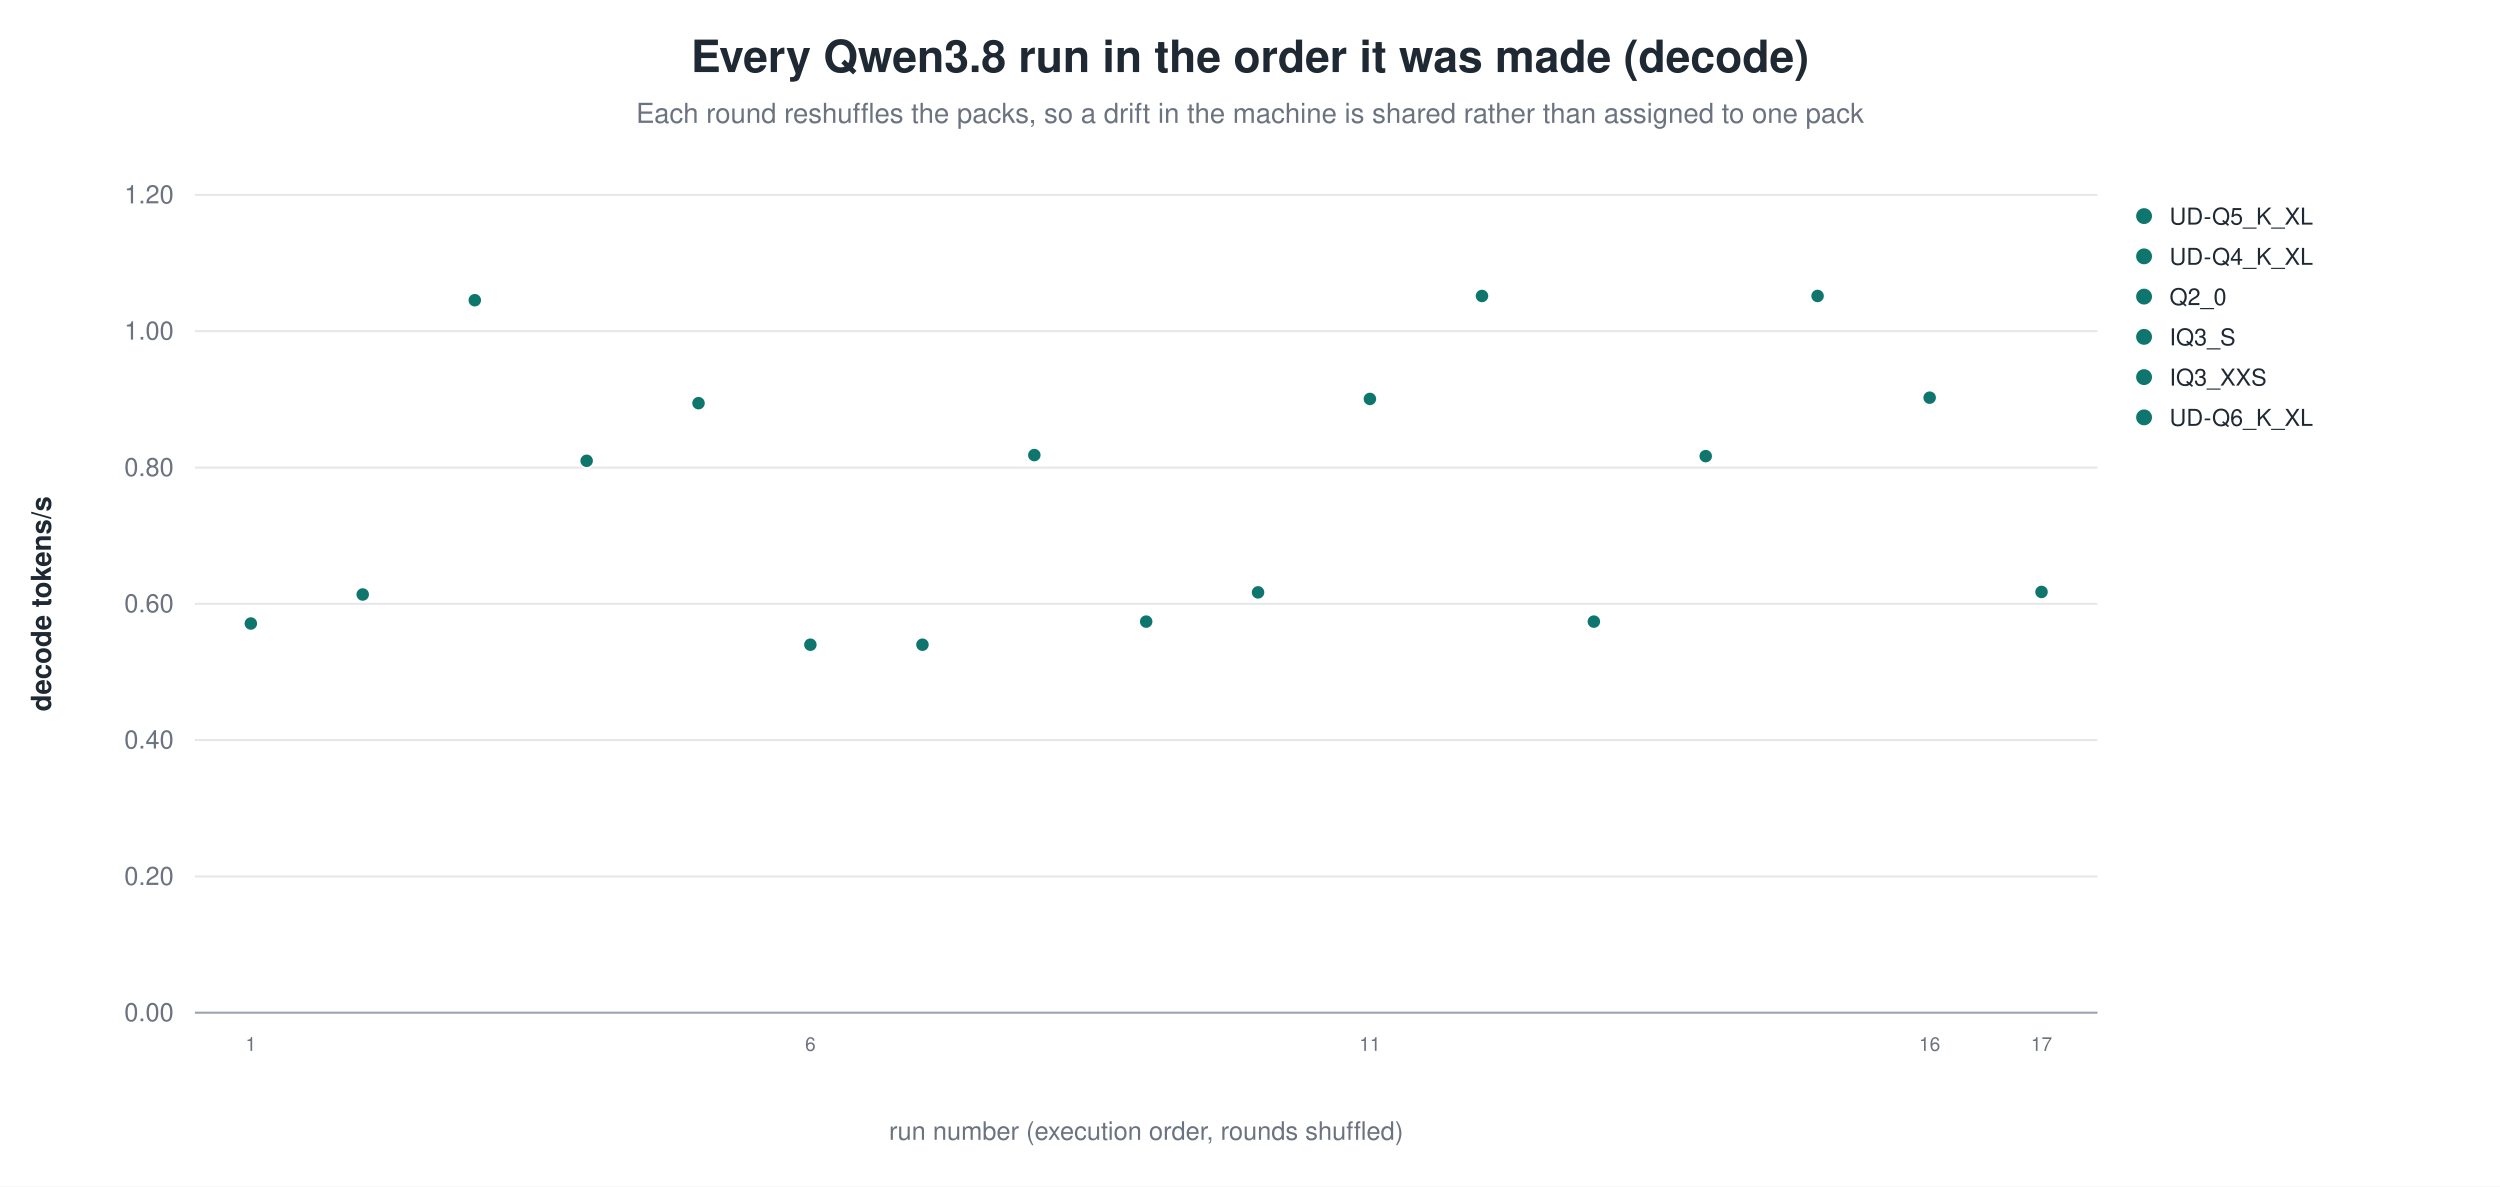
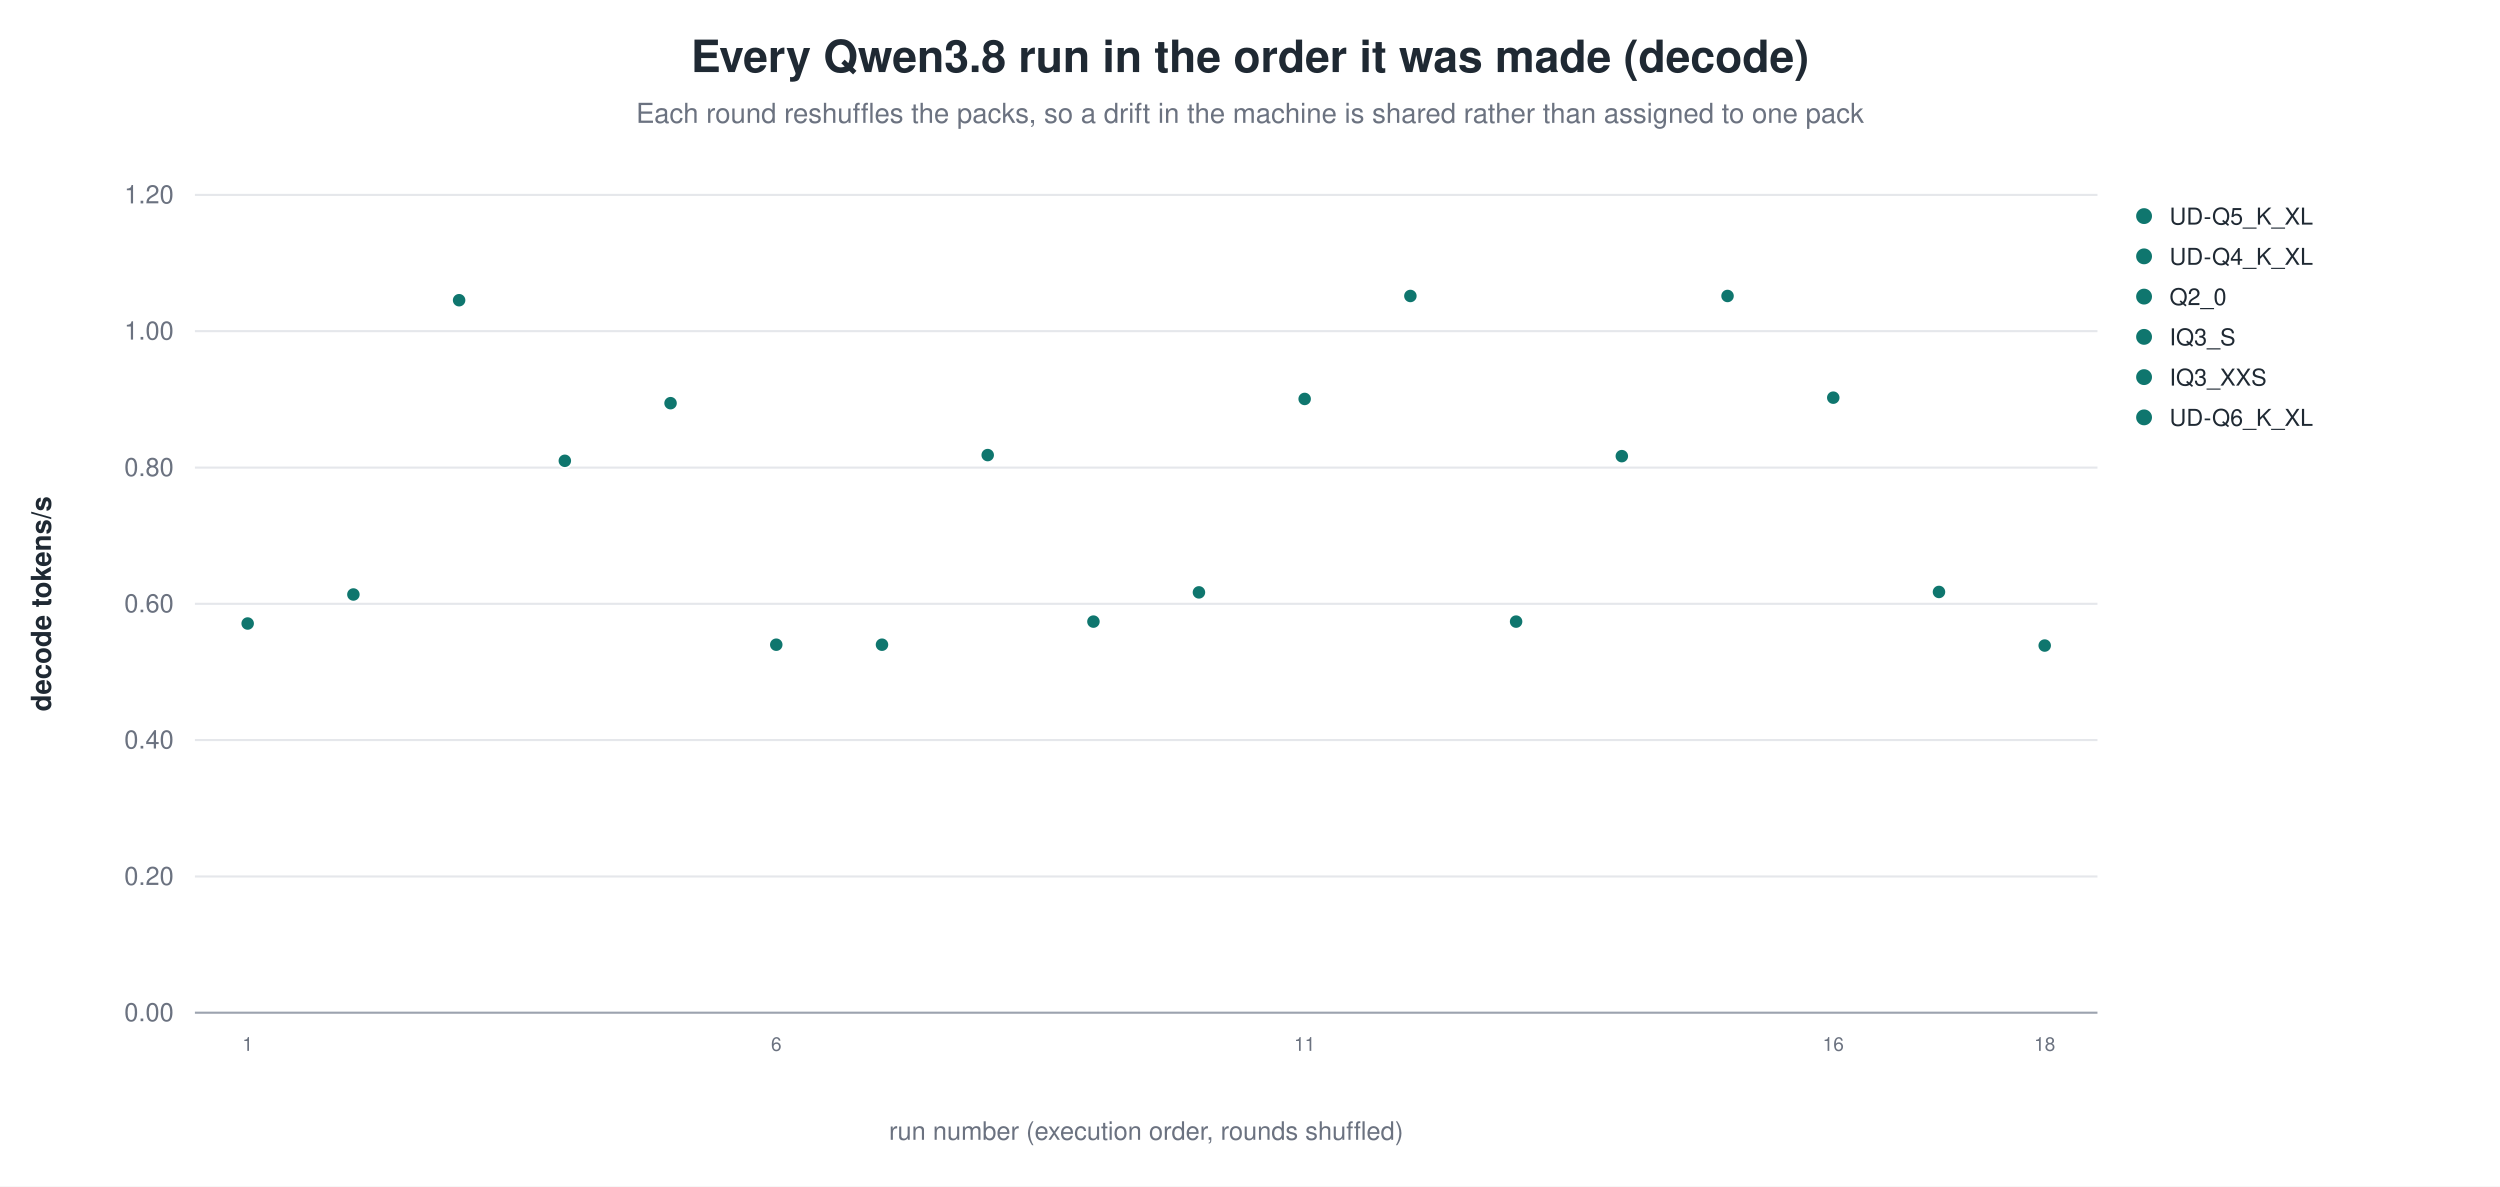
<svg xmlns="http://www.w3.org/2000/svg" width="1180" height="560" viewBox="0 0 1180 560" role="img" aria-label="Every Qwen3.8 run in the order it was made (decode)">
  <rect width="1180" height="560" fill="white" />
  <text x="590.0" y="34" text-anchor="middle" font-family="Helvetica, Arial, sans-serif" font-size="21" font-weight="600" fill="#1f2933">Every Qwen3.8 run in the order it was made (decode)</text>
  <text x="590.0" y="58" text-anchor="middle" font-family="Helvetica, Arial, sans-serif" font-size="13" fill="#6b7280">Each round reshuffles the packs, so a drift in the machine is shared rather than assigned to one pack</text>
  <line x1="92.0" y1="478.0" x2="990.0" y2="478.0" stroke="#9ca3af" stroke-width="1.0" />
  <text x="82.0" y="482.0" text-anchor="end" font-family="Helvetica, Arial, sans-serif" font-size="12" fill="#6b7280" font-weight="400">0.00</text>
  <line x1="92.0" y1="413.7" x2="990.0" y2="413.7" stroke="#e5e7eb" stroke-width="1.0" />
  <text x="82.0" y="417.7" text-anchor="end" font-family="Helvetica, Arial, sans-serif" font-size="12" fill="#6b7280" font-weight="400">0.20</text>
  <line x1="92.0" y1="349.3" x2="990.0" y2="349.3" stroke="#e5e7eb" stroke-width="1.0" />
  <text x="82.0" y="353.3" text-anchor="end" font-family="Helvetica, Arial, sans-serif" font-size="12" fill="#6b7280" font-weight="400">0.40</text>
  <line x1="92.0" y1="285.0" x2="990.0" y2="285.0" stroke="#e5e7eb" stroke-width="1.0" />
  <text x="82.0" y="289.0" text-anchor="end" font-family="Helvetica, Arial, sans-serif" font-size="12" fill="#6b7280" font-weight="400">0.60</text>
  <line x1="92.0" y1="220.7" x2="990.0" y2="220.7" stroke="#e5e7eb" stroke-width="1.0" />
  <text x="82.0" y="224.7" text-anchor="end" font-family="Helvetica, Arial, sans-serif" font-size="12" fill="#6b7280" font-weight="400">0.80</text>
  <line x1="92.0" y1="156.3" x2="990.0" y2="156.3" stroke="#e5e7eb" stroke-width="1.0" />
  <text x="82.0" y="160.3" text-anchor="end" font-family="Helvetica, Arial, sans-serif" font-size="12" fill="#6b7280" font-weight="400">1.00</text>
  <line x1="92.0" y1="92.0" x2="990.0" y2="92.0" stroke="#e5e7eb" stroke-width="1.0" />
  <text x="82.0" y="96.0" text-anchor="end" font-family="Helvetica, Arial, sans-serif" font-size="12" fill="#6b7280" font-weight="400">1.20</text>
  <text x="24.0" y="285.0" text-anchor="middle" font-family="Helvetica, Arial, sans-serif" font-size="13" fill="#1f2933" font-weight="600" transform="rotate(-90.0 24.0 285.0)">decode tokens/s</text>
-   <circle cx="118.4" cy="294.3" r="3.4" fill="#0f766e" stroke="white" stroke-width="0.9" opacity="1.00" />
-   <text x="118.4" y="496.0" text-anchor="middle" font-family="Helvetica, Arial, sans-serif" font-size="9" fill="#6b7280" font-weight="400">1</text>
-   <circle cx="171.2" cy="280.6" r="3.4" fill="#0f766e" stroke="white" stroke-width="0.9" opacity="1.00" />
-   <circle cx="224.1" cy="141.7" r="3.4" fill="#0f766e" stroke="white" stroke-width="0.9" opacity="1.00" />
-   <circle cx="276.9" cy="217.5" r="3.4" fill="#0f766e" stroke="white" stroke-width="0.9" opacity="1.00" />
-   <circle cx="329.7" cy="190.3" r="3.4" fill="#0f766e" stroke="white" stroke-width="0.9" opacity="1.00" />
-   <circle cx="382.5" cy="304.3" r="3.4" fill="#0f766e" stroke="white" stroke-width="0.9" opacity="1.00" />
-   <text x="382.5" y="496.0" text-anchor="middle" font-family="Helvetica, Arial, sans-serif" font-size="9" fill="#6b7280" font-weight="400">6</text>
-   <circle cx="435.4" cy="304.3" r="3.4" fill="#0f766e" stroke="white" stroke-width="0.9" opacity="1.00" />
-   <circle cx="488.2" cy="214.8" r="3.4" fill="#0f766e" stroke="white" stroke-width="0.9" opacity="1.00" />
-   <circle cx="541.0" cy="293.4" r="3.4" fill="#0f766e" stroke="white" stroke-width="0.9" opacity="1.00" />
-   <circle cx="593.8" cy="279.6" r="3.4" fill="#0f766e" stroke="white" stroke-width="0.9" opacity="1.00" />
-   <circle cx="646.6" cy="188.3" r="3.4" fill="#0f766e" stroke="white" stroke-width="0.9" opacity="1.00" />
-   <text x="646.6" y="496.0" text-anchor="middle" font-family="Helvetica, Arial, sans-serif" font-size="9" fill="#6b7280" font-weight="400">11</text>
-   <circle cx="699.5" cy="139.7" r="3.4" fill="#0f766e" stroke="white" stroke-width="0.9" opacity="1.00" />
-   <circle cx="752.3" cy="293.4" r="3.4" fill="#0f766e" stroke="white" stroke-width="0.9" opacity="1.00" />
-   <circle cx="805.1" cy="215.3" r="3.4" fill="#0f766e" stroke="white" stroke-width="0.9" opacity="1.00" />
-   <circle cx="857.9" cy="139.7" r="3.4" fill="#0f766e" stroke="white" stroke-width="0.9" opacity="1.00" />
-   <circle cx="910.8" cy="187.7" r="3.4" fill="#0f766e" stroke="white" stroke-width="0.9" opacity="1.00" />
-   <text x="910.8" y="496.0" text-anchor="middle" font-family="Helvetica, Arial, sans-serif" font-size="9" fill="#6b7280" font-weight="400">16</text>
-   <circle cx="963.6" cy="279.4" r="3.4" fill="#0f766e" stroke="white" stroke-width="0.9" opacity="1.00" />
-   <text x="963.6" y="496.0" text-anchor="middle" font-family="Helvetica, Arial, sans-serif" font-size="9" fill="#6b7280" font-weight="400">17</text>
+   <circle cx="116.9" cy="294.3" r="3.4" fill="#0f766e" stroke="white" stroke-width="0.9" opacity="1.00" />
+   <text x="116.9" y="496.0" text-anchor="middle" font-family="Helvetica, Arial, sans-serif" font-size="9" fill="#6b7280" font-weight="400">1</text>
+   <circle cx="166.8" cy="280.6" r="3.4" fill="#0f766e" stroke="white" stroke-width="0.9" opacity="1.00" />
+   <circle cx="216.7" cy="141.7" r="3.4" fill="#0f766e" stroke="white" stroke-width="0.9" opacity="1.00" />
+   <circle cx="266.6" cy="217.5" r="3.4" fill="#0f766e" stroke="white" stroke-width="0.9" opacity="1.00" />
+   <circle cx="316.5" cy="190.3" r="3.4" fill="#0f766e" stroke="white" stroke-width="0.9" opacity="1.00" />
+   <circle cx="366.4" cy="304.3" r="3.4" fill="#0f766e" stroke="white" stroke-width="0.9" opacity="1.00" />
+   <text x="366.4" y="496.0" text-anchor="middle" font-family="Helvetica, Arial, sans-serif" font-size="9" fill="#6b7280" font-weight="400">6</text>
+   <circle cx="416.3" cy="304.3" r="3.4" fill="#0f766e" stroke="white" stroke-width="0.9" opacity="1.00" />
+   <circle cx="466.2" cy="214.8" r="3.4" fill="#0f766e" stroke="white" stroke-width="0.9" opacity="1.00" />
+   <circle cx="516.1" cy="293.4" r="3.4" fill="#0f766e" stroke="white" stroke-width="0.9" opacity="1.00" />
+   <circle cx="565.9" cy="279.6" r="3.4" fill="#0f766e" stroke="white" stroke-width="0.9" opacity="1.00" />
+   <circle cx="615.8" cy="188.3" r="3.4" fill="#0f766e" stroke="white" stroke-width="0.9" opacity="1.00" />
+   <text x="615.8" y="496.0" text-anchor="middle" font-family="Helvetica, Arial, sans-serif" font-size="9" fill="#6b7280" font-weight="400">11</text>
+   <circle cx="665.7" cy="139.7" r="3.4" fill="#0f766e" stroke="white" stroke-width="0.9" opacity="1.00" />
+   <circle cx="715.6" cy="293.4" r="3.4" fill="#0f766e" stroke="white" stroke-width="0.9" opacity="1.00" />
+   <circle cx="765.5" cy="215.3" r="3.4" fill="#0f766e" stroke="white" stroke-width="0.9" opacity="1.00" />
+   <circle cx="815.4" cy="139.7" r="3.4" fill="#0f766e" stroke="white" stroke-width="0.9" opacity="1.00" />
+   <circle cx="865.3" cy="187.7" r="3.4" fill="#0f766e" stroke="white" stroke-width="0.9" opacity="1.00" />
+   <text x="865.3" y="496.0" text-anchor="middle" font-family="Helvetica, Arial, sans-serif" font-size="9" fill="#6b7280" font-weight="400">16</text>
+   <circle cx="915.2" cy="279.4" r="3.4" fill="#0f766e" stroke="white" stroke-width="0.9" opacity="1.00" />
+   <circle cx="965.1" cy="304.7" r="3.4" fill="#0f766e" stroke="white" stroke-width="0.9" opacity="1.00" />
+   <text x="965.1" y="496.0" text-anchor="middle" font-family="Helvetica, Arial, sans-serif" font-size="9" fill="#6b7280" font-weight="400">18</text>
  <circle cx="1012.0" cy="102.0" r="4.2" fill="#0f766e" stroke="white" stroke-width="0.9" opacity="1.00" />
  <text x="1024.0" y="106.0" text-anchor="start" font-family="Helvetica, Arial, sans-serif" font-size="11" fill="#1f2933" font-weight="400">UD-Q5_K_XL</text>
  <circle cx="1012.0" cy="121.0" r="4.2" fill="#0f766e" stroke="white" stroke-width="0.9" opacity="1.00" />
  <text x="1024.0" y="125.0" text-anchor="start" font-family="Helvetica, Arial, sans-serif" font-size="11" fill="#1f2933" font-weight="400">UD-Q4_K_XL</text>
  <circle cx="1012.0" cy="140.0" r="4.2" fill="#0f766e" stroke="white" stroke-width="0.9" opacity="1.00" />
  <text x="1024.0" y="144.0" text-anchor="start" font-family="Helvetica, Arial, sans-serif" font-size="11" fill="#1f2933" font-weight="400">Q2_0</text>
  <circle cx="1012.0" cy="159.0" r="4.2" fill="#0f766e" stroke="white" stroke-width="0.9" opacity="1.00" />
  <text x="1024.0" y="163.0" text-anchor="start" font-family="Helvetica, Arial, sans-serif" font-size="11" fill="#1f2933" font-weight="400">IQ3_S</text>
  <circle cx="1012.0" cy="178.0" r="4.2" fill="#0f766e" stroke="white" stroke-width="0.9" opacity="1.00" />
  <text x="1024.0" y="182.0" text-anchor="start" font-family="Helvetica, Arial, sans-serif" font-size="11" fill="#1f2933" font-weight="400">IQ3_XXS</text>
  <circle cx="1012.0" cy="197.0" r="4.2" fill="#0f766e" stroke="white" stroke-width="0.9" opacity="1.00" />
  <text x="1024.0" y="201.0" text-anchor="start" font-family="Helvetica, Arial, sans-serif" font-size="11" fill="#1f2933" font-weight="400">UD-Q6_K_XL</text>
  <text x="541.0" y="538.0" text-anchor="middle" font-family="Helvetica, Arial, sans-serif" font-size="12" fill="#6b7280" font-weight="400">run number (execution order, rounds shuffled)</text>
</svg>
